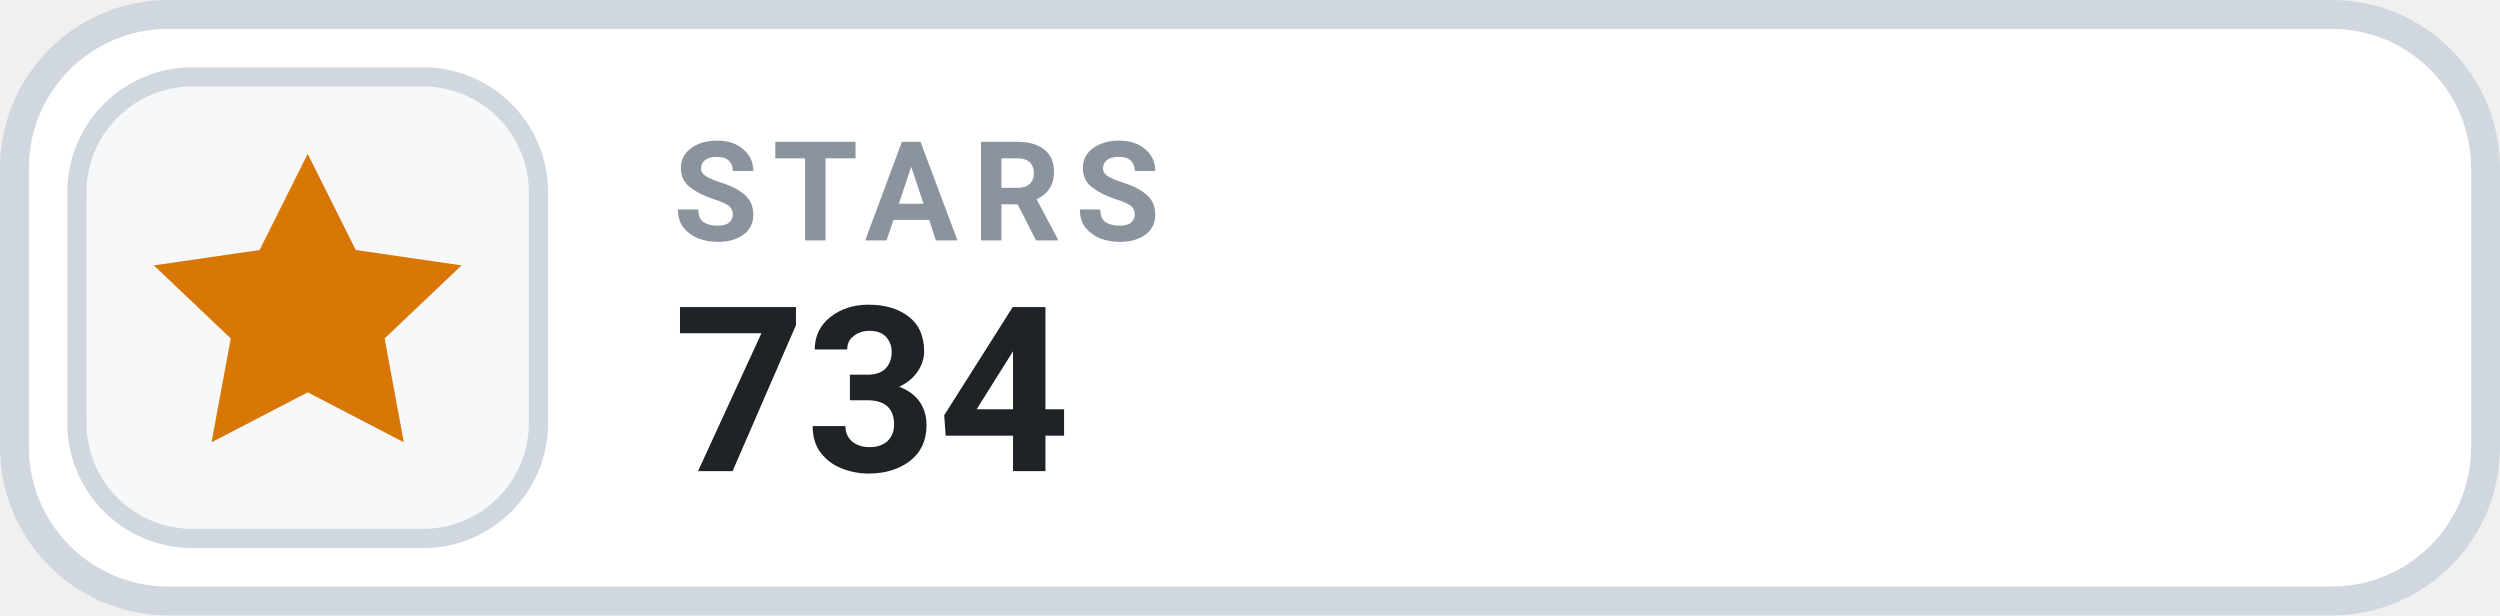
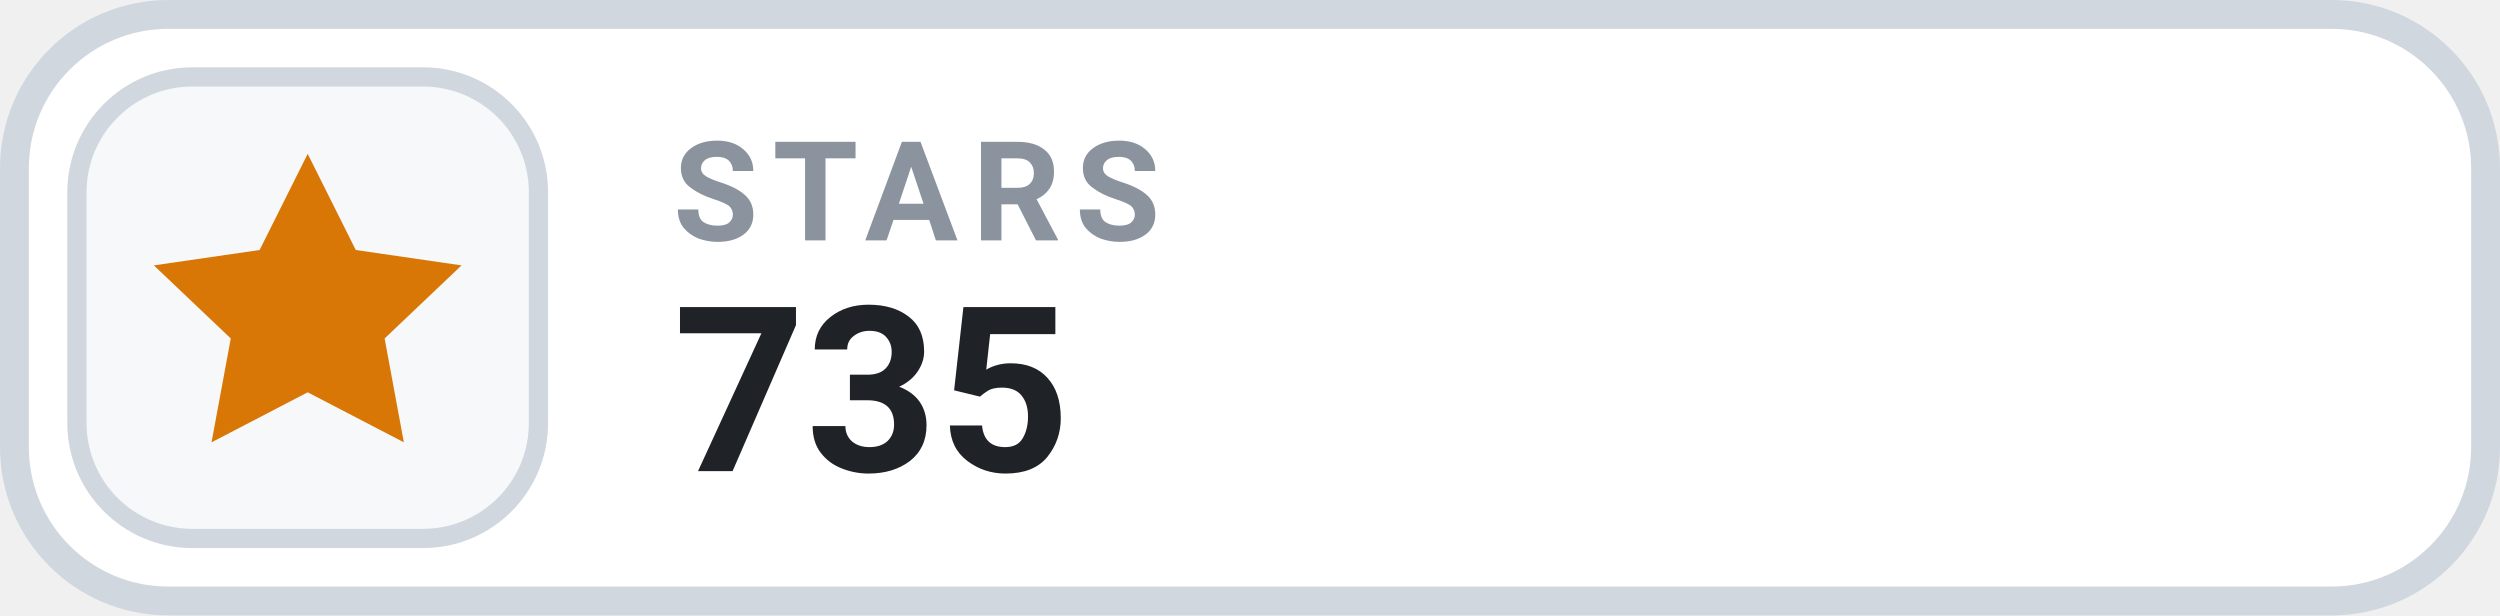
- <svg xmlns="http://www.w3.org/2000/svg" width="130" height="32" viewBox="0 0 130 32" role="img" aria-label="STARS 734">
+ <svg xmlns="http://www.w3.org/2000/svg" width="130" height="32" viewBox="0 0 130 32" role="img" aria-label="STARS 735">
  <rect x=".75" y=".75" width="128.5" height="30.5" rx="8" fill="#FFFFFF" stroke="#D0D7DE" stroke-width="1.5" />
  <rect x="4" y="4" width="24" height="24" rx="6" fill="#F6F8FA" stroke="#D0D7DE" stroke-width="1" />
  <g transform="translate(16 16)" style="color:#D97706;">
    <path d="M0 -8 l2.5 5 5.5 .8 -4 3.8 1 5.4 -5 -2.6 -5 2.6 1 -5.4 -4 -3.8 5.5 -.8 Z" fill="currentColor" />
  </g>
  <text x="35" y="12.5" fill="#8B949E" font-family="-apple-system,BlinkMacSystemFont,'Segoe UI',Roboto,Helvetica,Arial,sans-serif" font-size="7.2" font-weight="700" letter-spacing=".75">STARS</text>
-   <text x="35" y="24.5" fill="#1F2328" font-family="-apple-system,BlinkMacSystemFont,'Segoe UI',Roboto,Helvetica,Arial,sans-serif" font-size="12" font-weight="700">734</text>
+   <text x="35" y="24.5" fill="#1F2328" font-family="-apple-system,BlinkMacSystemFont,'Segoe UI',Roboto,Helvetica,Arial,sans-serif" font-size="12" font-weight="700">735</text>
</svg>
